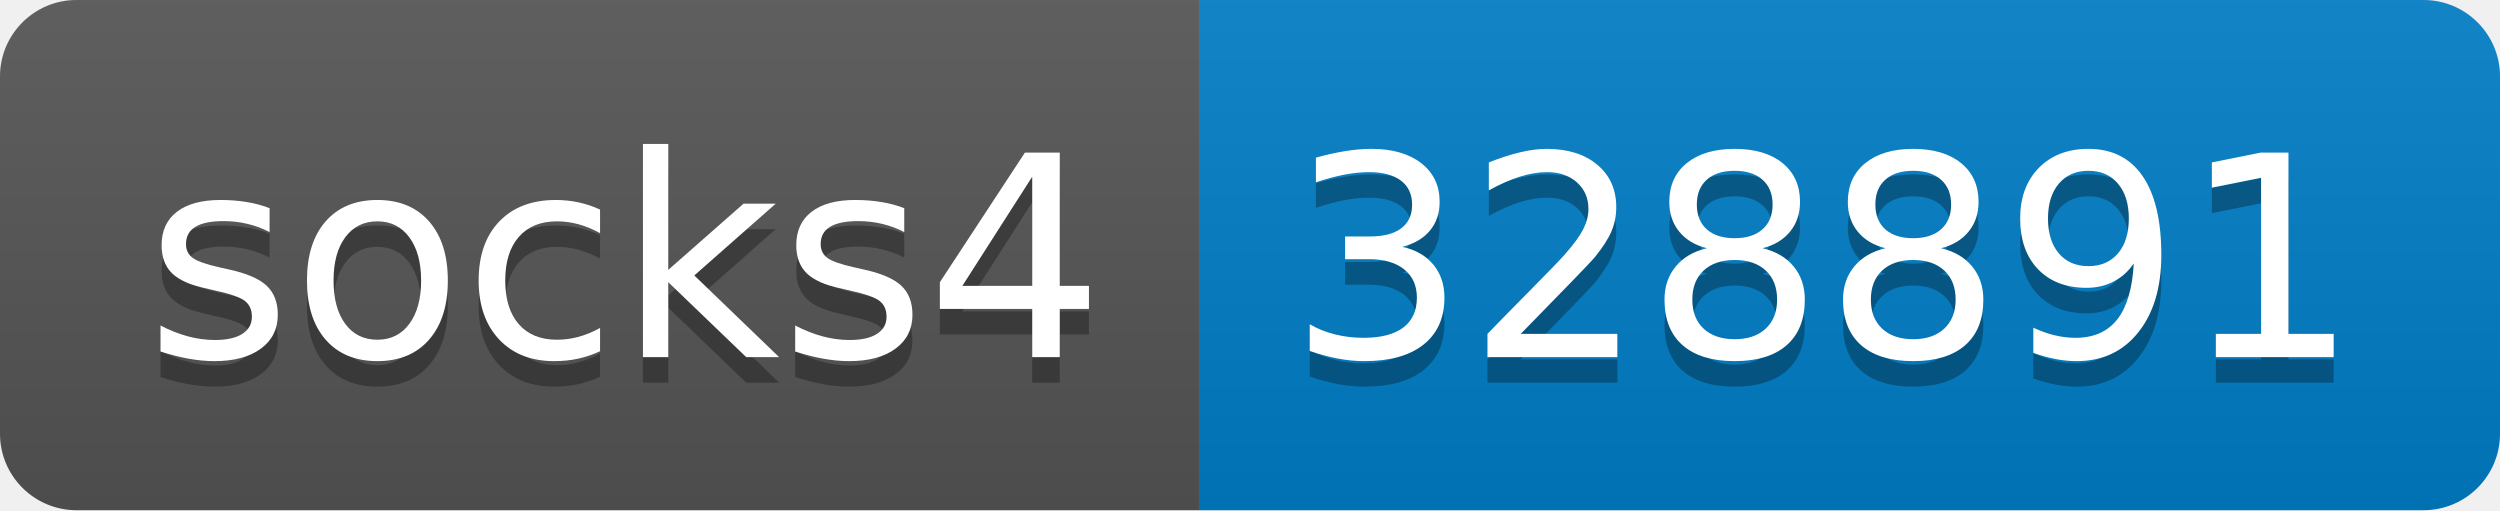
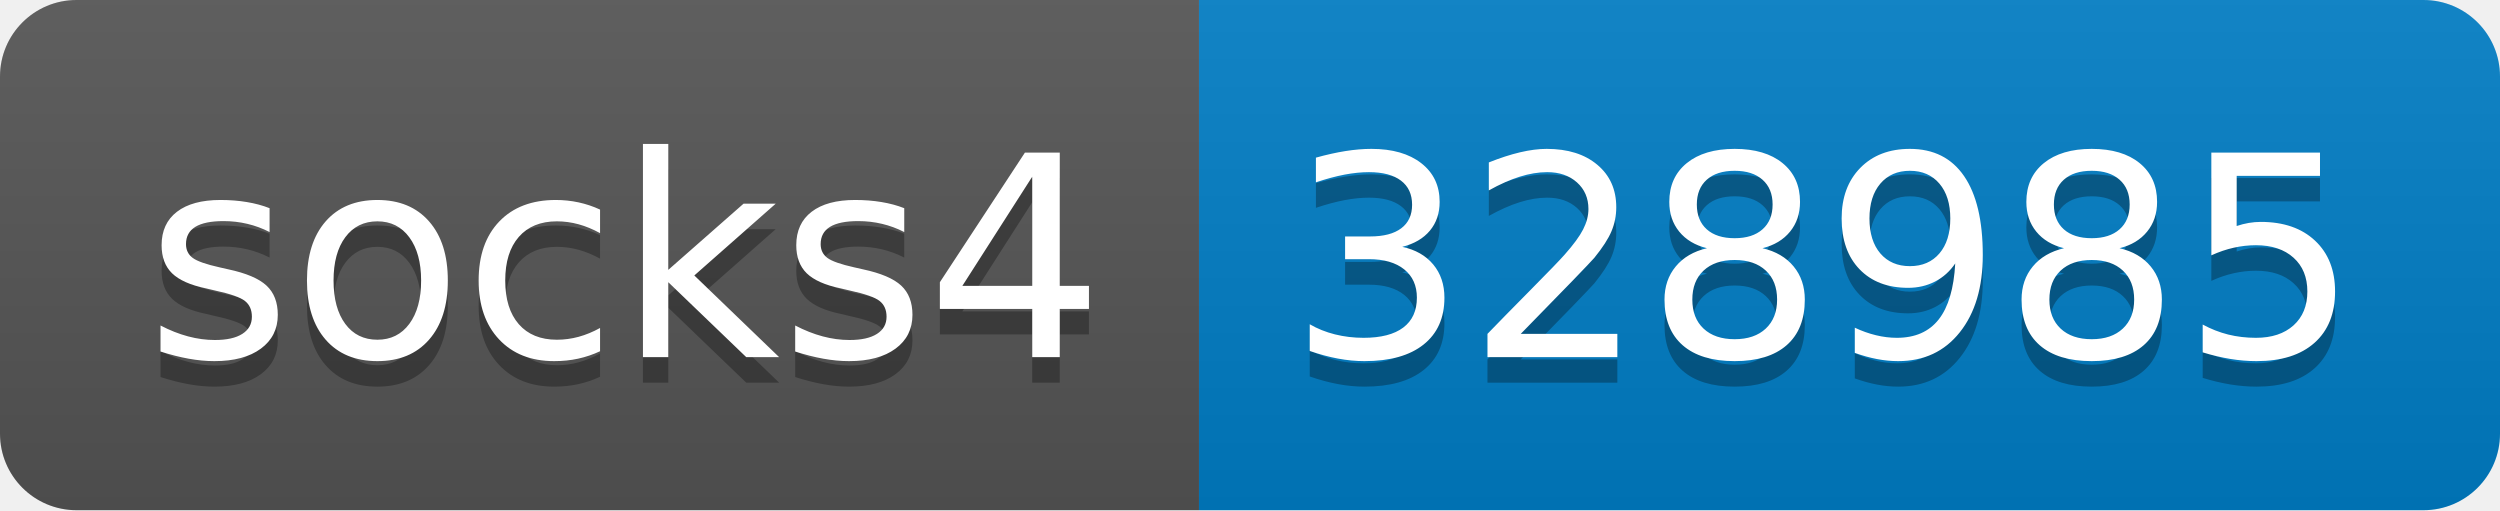
- <svg xmlns="http://www.w3.org/2000/svg" width="98" height="20" role="img" aria-label="socks4: 328891">
+ <svg xmlns="http://www.w3.org/2000/svg" width="98" height="20" role="img" aria-label="socks4: 328985">
  <linearGradient id="s" x2="0" y2="100%">
    <stop offset="0" stop-color="#bbb" stop-opacity=".1" />
    <stop offset="1" stop-opacity=".1" />
  </linearGradient>
  <clipPath id="r">
    <rect width="98" height="20" rx="3" fill="#fff" />
  </clipPath>
  <g clip-path="url(#r)">
    <rect width="47" height="20" fill="#555" />
    <rect x="47" width="51" height="20" fill="#007ec6" />
    <rect width="98" height="20" fill="url(#s)" />
  </g>
  <g fill="#fff" text-anchor="middle" font-family="Verdana,Geneva,DejaVu Sans,sans-serif" text-rendering="geometricPrecision" font-size="110">
    <text aria-hidden="true" x="245" y="150" fill="#010101" fill-opacity=".3" transform="scale(.1)" textLength="370">socks4</text>
    <text x="245" y="140" transform="scale(.1)" fill="#fff" textLength="370">socks4</text>
-     <text aria-hidden="true" x="715" y="150" fill="#010101" fill-opacity=".3" transform="scale(.1)" textLength="410">328891</text>
-     <text x="715" y="140" transform="scale(.1)" fill="#fff" textLength="410">328891</text>
+     <text aria-hidden="true" x="715" y="150" fill="#010101" fill-opacity=".3" transform="scale(.1)" textLength="410">328985</text>
+     <text x="715" y="140" transform="scale(.1)" fill="#fff" textLength="410">328985</text>
  </g>
</svg>
